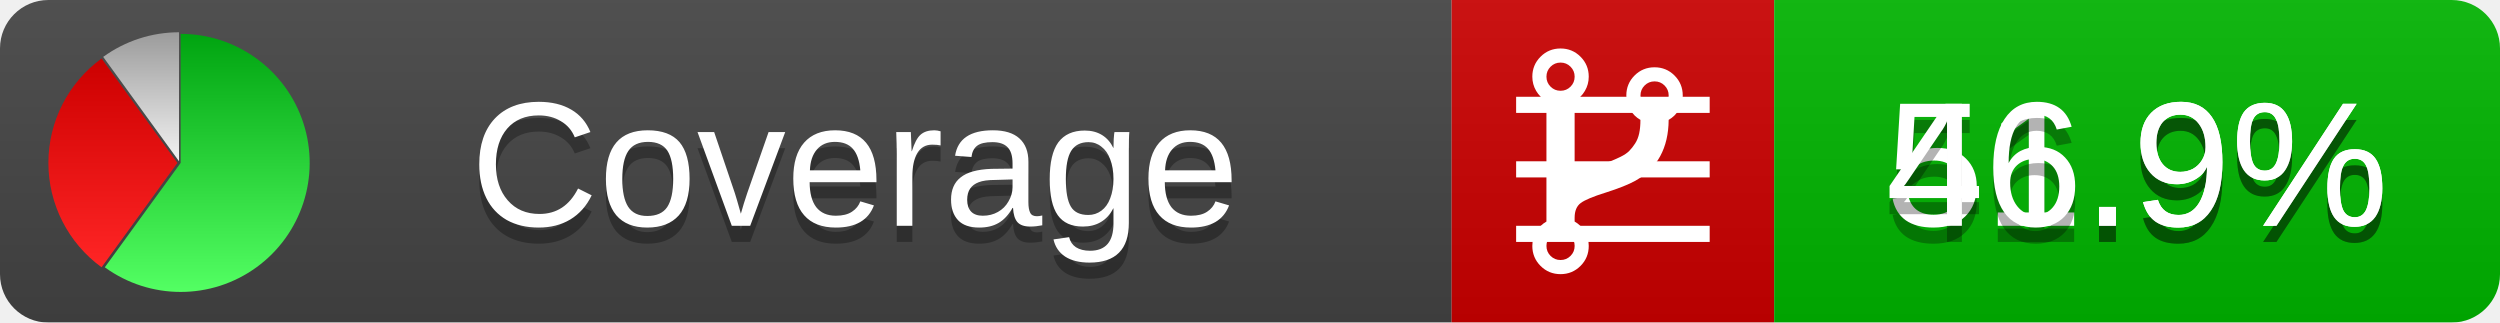
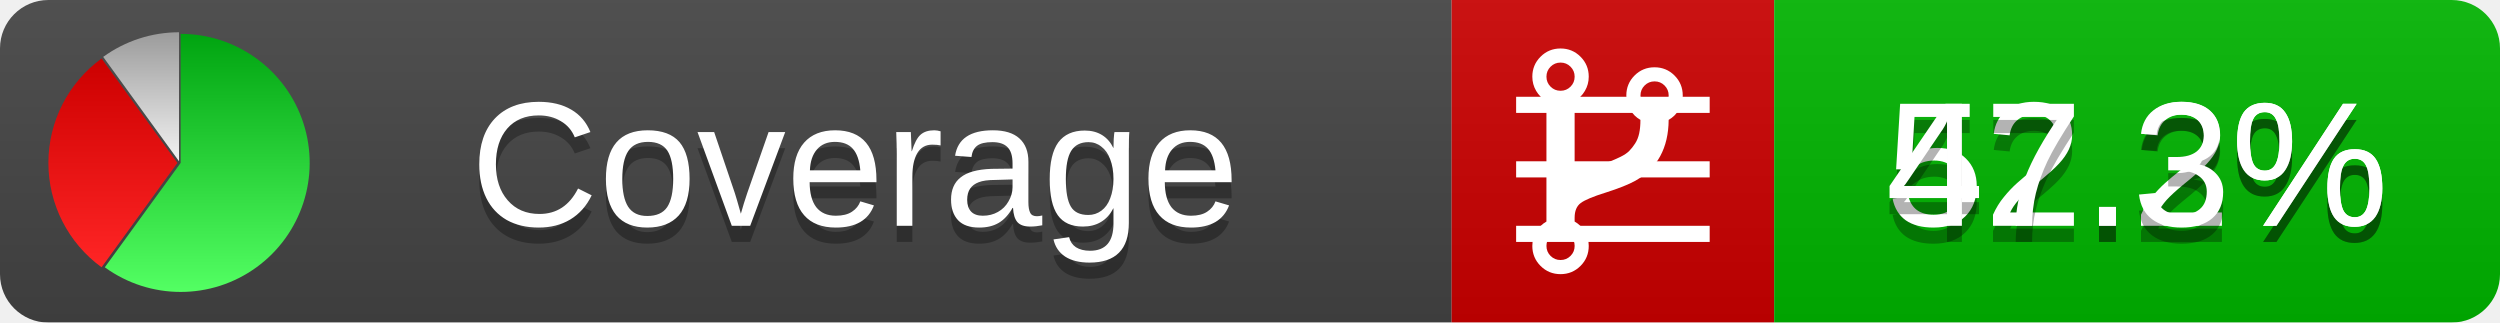
<svg xmlns="http://www.w3.org/2000/svg" xmlns:xlink="http://www.w3.org/1999/xlink" width="155" height="20">
  <style type="text/css">
          
            @keyframes fadeout {
              0 % { visibility: visible; opacity: 1; }
              40% { visibility: visible; opacity: 1; }
              50% { visibility: hidden; opacity: 0; }
              90% { visibility: hidden; opacity: 0; }
              100% { visibility: visible; opacity: 1; }
            }
            @keyframes fadein {
              0% { visibility: hidden; opacity: 0; }
              40% { visibility: hidden; opacity: 0; }
              50% { visibility: visible; opacity: 1; }
              90% { visibility: visible; opacity: 1; }
              100% { visibility: hidden; opacity: 0; }
            }
            .linecoverage {
                animation-duration: 10s;
                animation-name: fadeout;
                animation-iteration-count: infinite;
            }
            .branchcoverage {
                animation-duration: 10s;
                animation-name: fadein;
                animation-iteration-count: infinite;
            }
          
    </style>
  <defs>
    <linearGradient id="gradient" x2="0" y2="100%">
      <stop offset="0" stop-color="#bbb" stop-opacity=".1" />
      <stop offset="1" stop-opacity=".1" />
    </linearGradient>
    <linearGradient id="green" x2="0" y2="100%">
      <stop offset="0" stop-color="#00A410" />
      <stop offset="1" stop-color="#53FF63" />
    </linearGradient>
    <linearGradient id="red" x2="0" y2="100%">
      <stop offset="0" stop-color="#C00" />
      <stop offset="1" stop-color="#FF2525" />
    </linearGradient>
    <linearGradient id="gray" x2="0" y2="100%">
      <stop offset="0" stop-color="#9B9B9B" />
      <stop offset="1" stop-color="#F3F3F3" />
    </linearGradient>
    <mask id="mask">
      <rect width="155" height="20" rx="3" fill="#fff" />
    </mask>
    <g id="icon">
      <path style="fill:url(#green);" d="M205,202.5 l0,-200 a200,200 0 1,1 -117.558,361.803 z" />
      <path style="fill:url(#red);" d="M200,202.5 l-117.558,161.803 a200,200 0 0,1 0,-323.607 z" />
      <path style="fill:url(#gray);" d="M202.5,200 l-117.558,-161.803 a200,200 0 0,1 117.558,-38.196 z" />
    </g>
  </defs>
  <g mask="url(#mask)">
    <rect x="0" y="0" width="90" height="20" fill="#444" />
    <rect x="90" y="0" width="20" height="20" fill="#c00" />
    <rect x="110" y="0" width="45" height="20" fill="#00B600" />
    <rect x="0" y="0" width="155" height="20" fill="url(#gradient)" />
  </g>
  <g>
    <path class="linecoverage" stroke="#fff" d="M94 6.5 h12 M94 10.5 h12 M94 14.5 h12" />
    <path class="branchcoverage" fill="#fff" d="m 97.628,15.247 q 0,-0.364 -0.255,-0.619 -0.255,-0.255 -0.619,-0.255 -0.364,0 -0.619,0.255 -0.255,0.255 -0.255,0.619 0,0.364 0.255,0.619 0.255,0.255 0.619,0.255 0.364,0 0.619,-0.255 0.255,-0.255 0.255,-0.619 z m 0,-10.493 q 0,-0.364 -0.255,-0.619 -0.255,-0.255 -0.619,-0.255 -0.364,0 -0.619,0.255 -0.255,0.255 -0.255,0.619 0,0.364 0.255,0.619 0.255,0.255 0.619,0.255 0.364,0 0.619,-0.255 0.255,-0.255 0.255,-0.619 z m 5.83,1.166 q 0,-0.364 -0.255,-0.619 -0.255,-0.255 -0.619,-0.255 -0.364,0 -0.619,0.255 -0.255,0.255 -0.255,0.619 0,0.364 0.255,0.619 0.255,0.255 0.619,0.255 0.364,0 0.619,-0.255 0.255,-0.255 0.255,-0.619 z m 0.874,0 q 0,0.474 -0.237,0.879 -0.237,0.405 -0.638,0.633 -0.018,2.614 -2.059,3.771 -0.619,0.346 -1.849,0.738 -1.166,0.364 -1.544,0.647 -0.378,0.282 -0.378,0.911 l 0,0.237 q 0.401,0.228 0.638,0.633 0.237,0.405 0.237,0.879 0,0.729 -0.51,1.239 -0.51,0.51 -1.239,0.51 -0.729,0 -1.239,-0.51 -0.51,-0.51 -0.51,-1.239 0,-0.474 0.237,-0.879 0.237,-0.405 0.638,-0.633 l 0,-7.469 q -0.401,-0.228 -0.638,-0.633 -0.237,-0.405 -0.237,-0.879 0,-0.729 0.51,-1.239 0.51,-0.51 1.239,-0.51 0.729,0 1.239,0.51 0.51,0.51 0.51,1.239 0,0.474 -0.237,0.879 -0.237,0.405 -0.638,0.633 l 0,4.527 q 0.492,-0.237 1.403,-0.519 0.501,-0.155 0.797,-0.269 0.296,-0.114 0.642,-0.282 0.346,-0.169 0.537,-0.36 0.191,-0.191 0.369,-0.465 0.178,-0.273 0.255,-0.633 0.077,-0.36 0.077,-0.833 -0.401,-0.228 -0.638,-0.633 -0.237,-0.405 -0.237,-0.879 0,-0.729 0.51,-1.239 0.51,-0.51 1.239,-0.51 0.729,0 1.239,0.51 0.51,0.51 0.51,1.239 z" />
  </g>
  <g fill="#fff" text-anchor="middle" font-family="Verdana,Arial,Geneva,sans-serif" font-size="11">
    <a xlink:href="https://github.com/danielpalme/ReportGenerator" target="_top">
      <use xlink:href="#icon" transform="translate(3,2) scale(.04)" />
    </a>
    <text x="53" y="15" fill="#010101" fill-opacity=".3">Coverage</text>
    <text x="53" y="14" fill="#fff">Coverage</text>
-     <text class="linecoverage" x="132.5" y="15" fill="#010101" fill-opacity=".3">51.9%</text>
-     <text class="linecoverage" x="132.5" y="14">51.9%</text>
-     <text class="branchcoverage" x="132.5" y="15" fill="#010101" fill-opacity=".3">46.9%</text>
-     <text class="branchcoverage" x="132.5" y="14">46.9%</text>
+     <text class="linecoverage" x="132.5" y="15" fill="#010101" fill-opacity=".3">52.2%</text>
+     <text class="linecoverage" x="132.5" y="14">52.2%</text>
+     <text class="branchcoverage" x="132.5" y="15" fill="#010101" fill-opacity=".3">47.3%</text>
+     <text class="branchcoverage" x="132.5" y="14">47.3%</text>
  </g>
  <g>
    <rect class="linecoverage" x="90" y="0" width="65" height="20" fill-opacity="0" />
    <rect class="branchcoverage" x="90" y="0" width="65" height="20" fill-opacity="0" />
  </g>
</svg>
